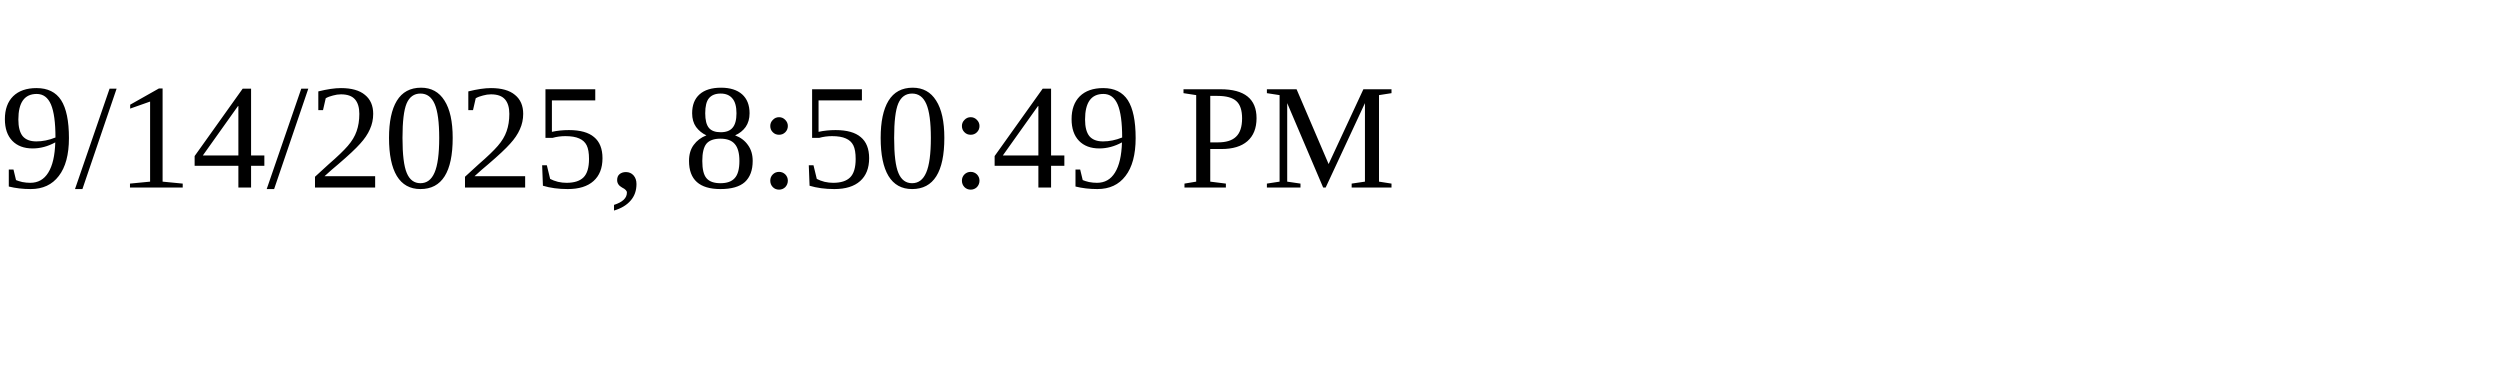
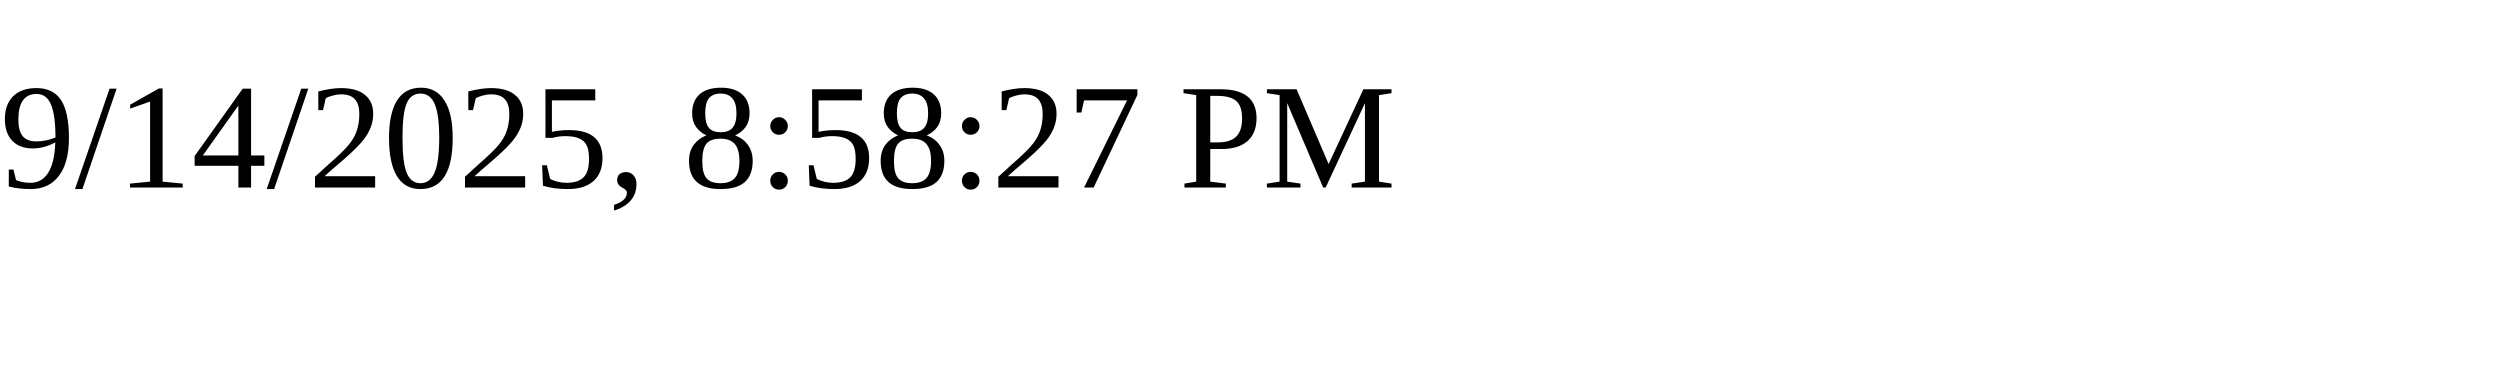
<svg xmlns="http://www.w3.org/2000/svg" height="30" width="200">
-   <text x="0" y="15">9/14/2025, 8:50:49 PM</text>
+   <text x="0" y="15">9/14/2025, 8:58:27 PM</text>
</svg>
